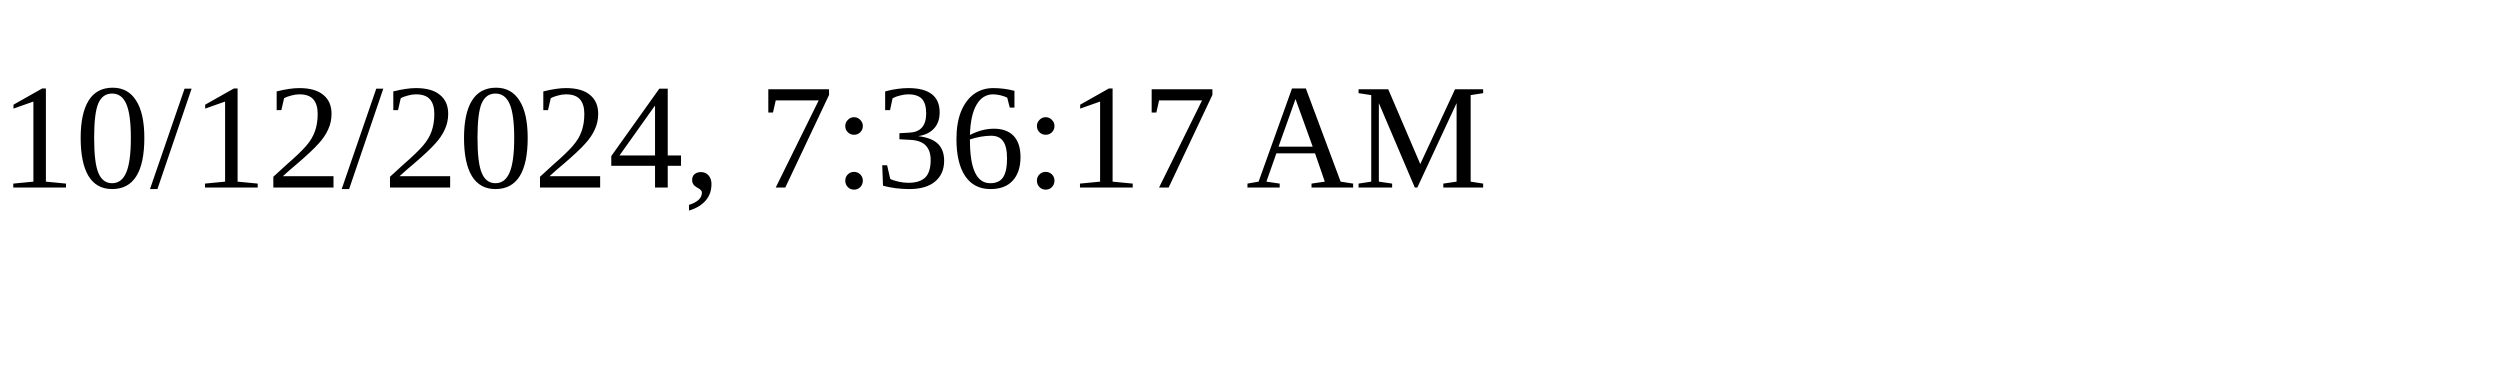
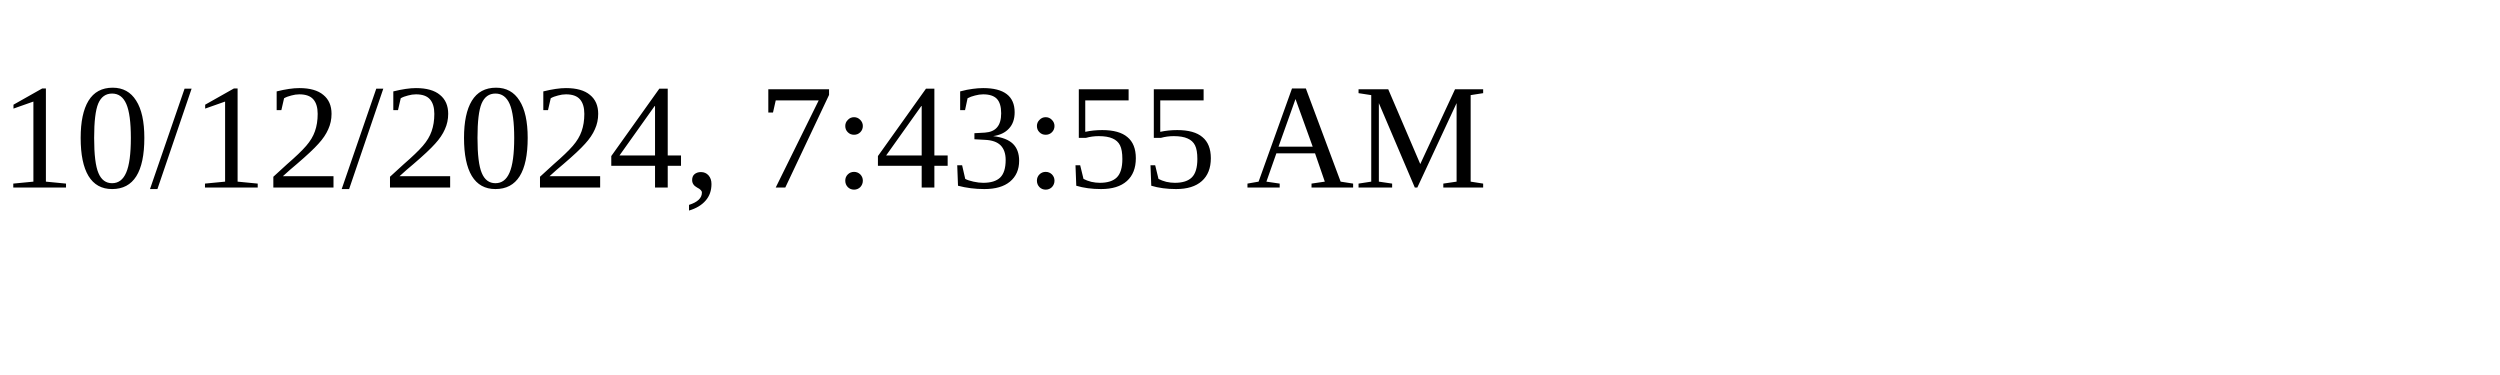
<svg xmlns="http://www.w3.org/2000/svg" height="30" width="200">
-   <text x="0" y="15">10/12/2024, 7:36:17 AM</text>
+   <text x="0" y="15">10/12/2024, 7:43:55 AM</text>
</svg>
